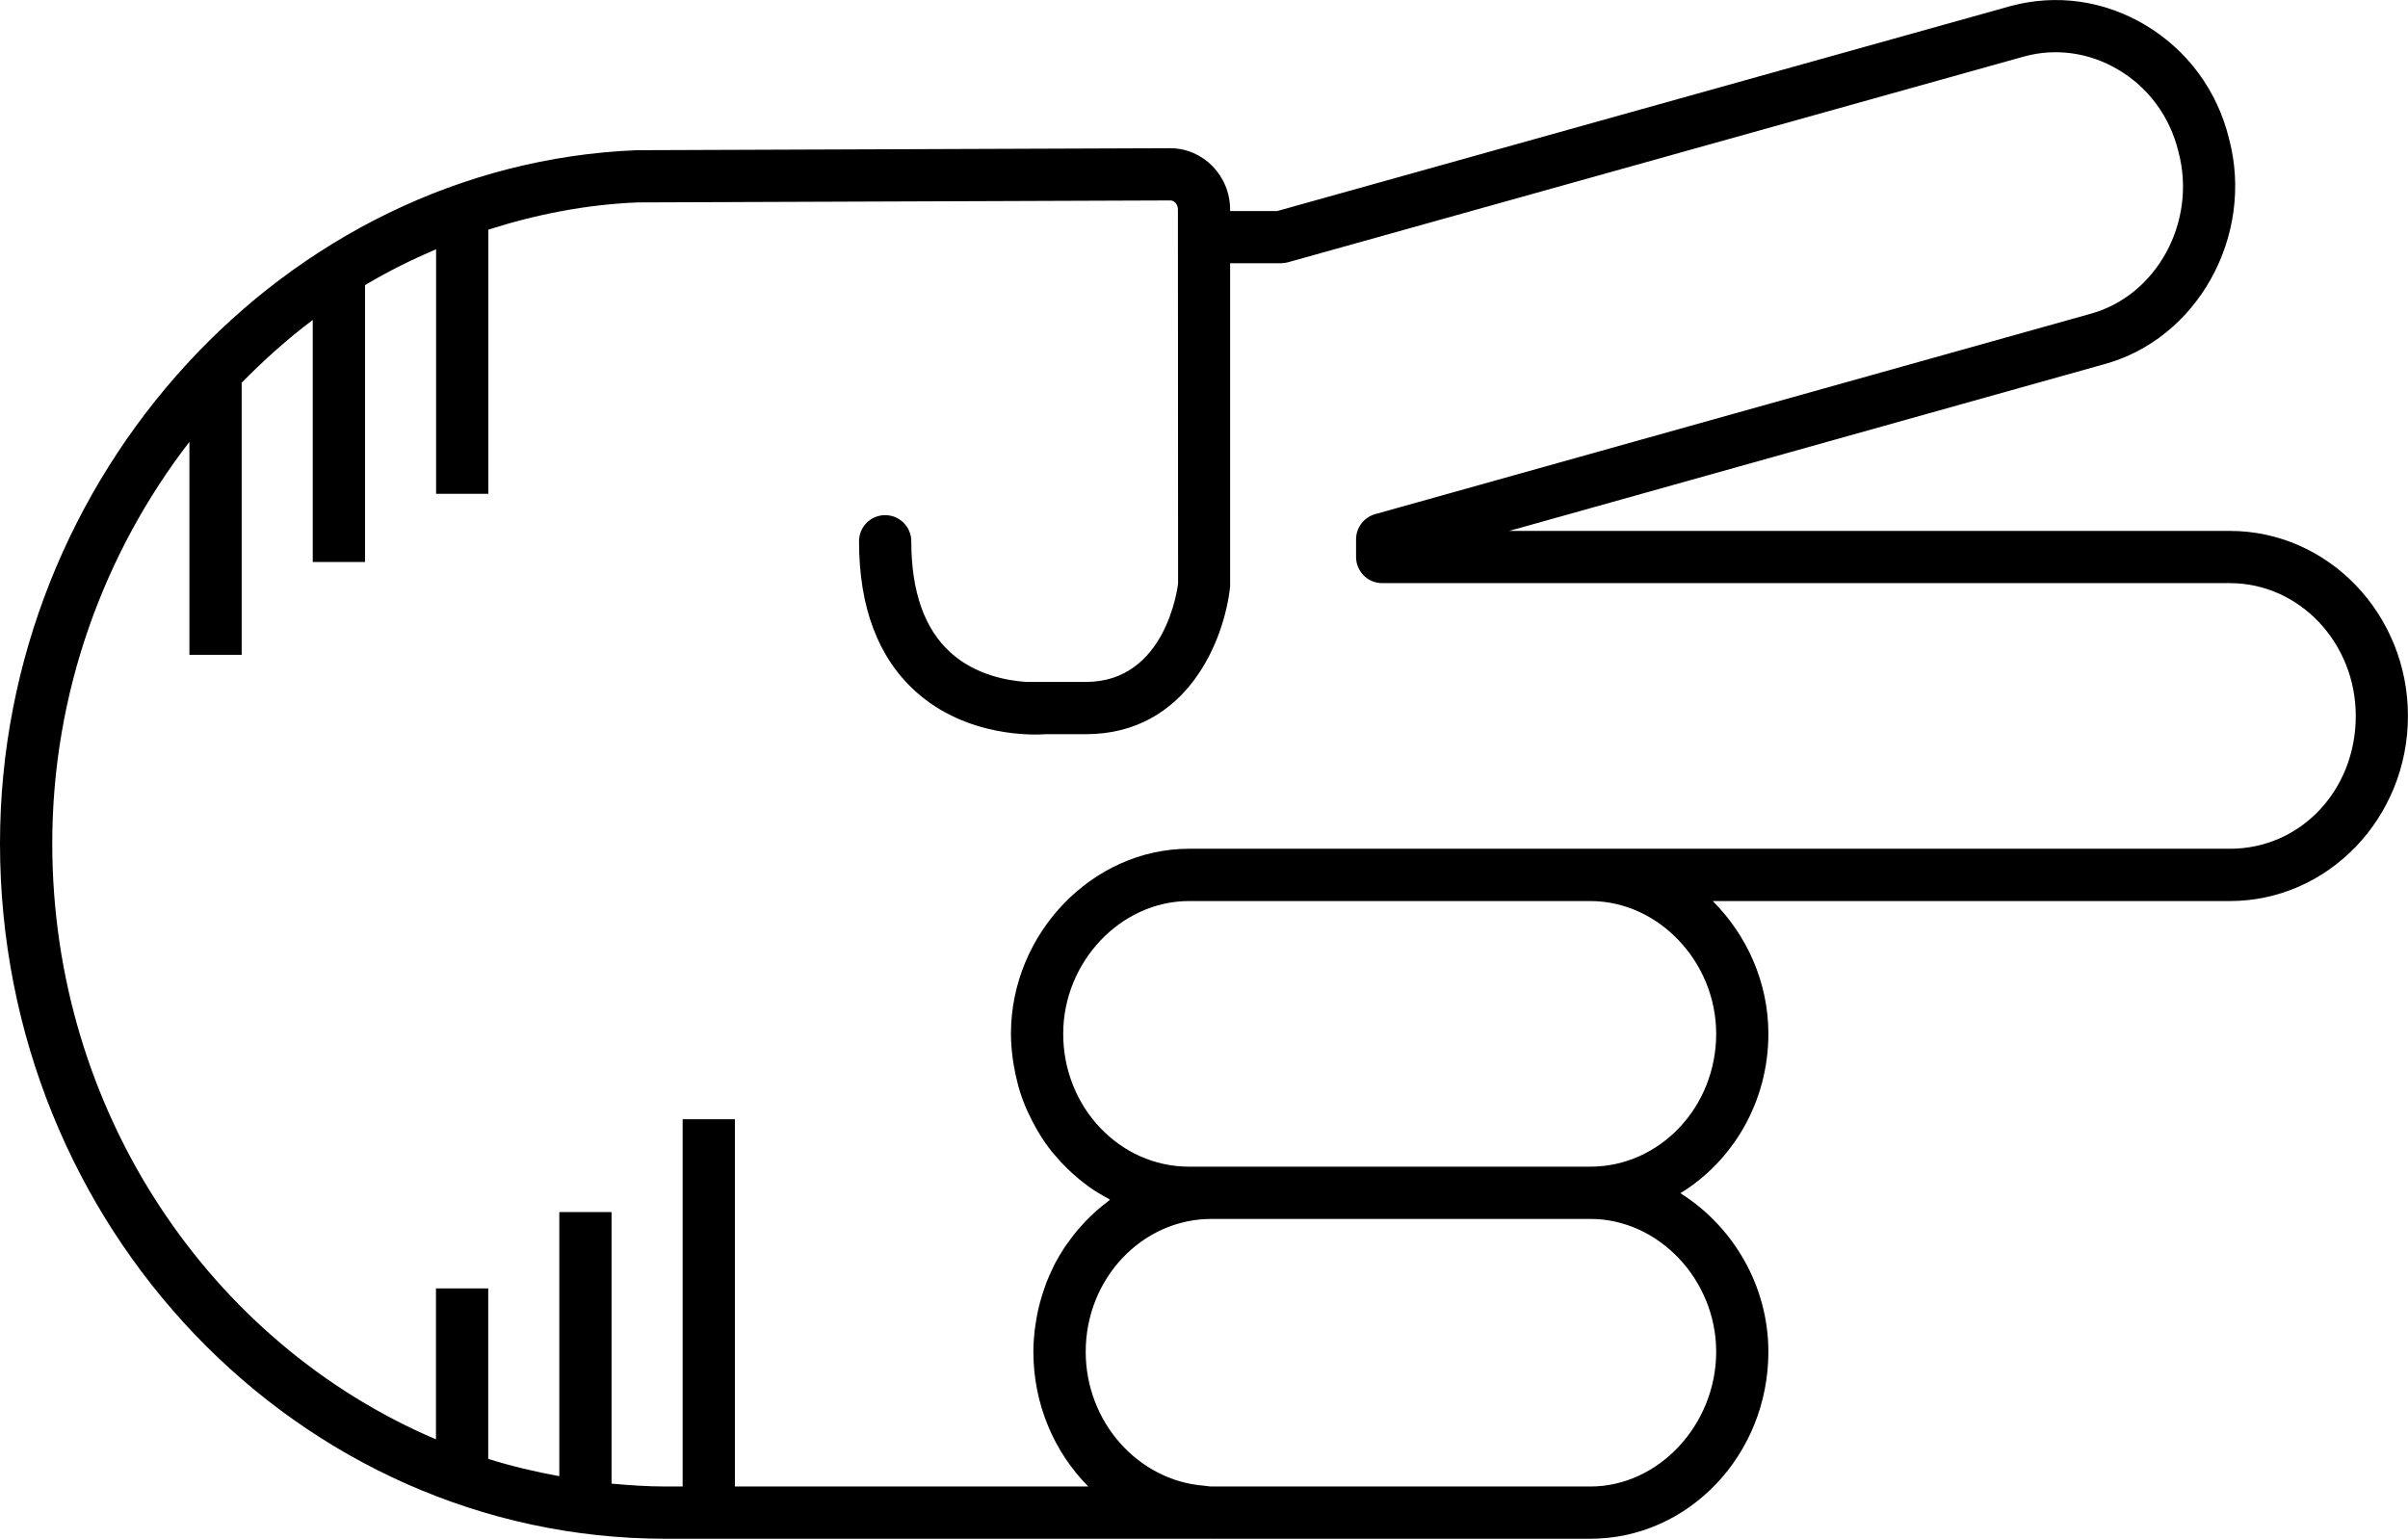
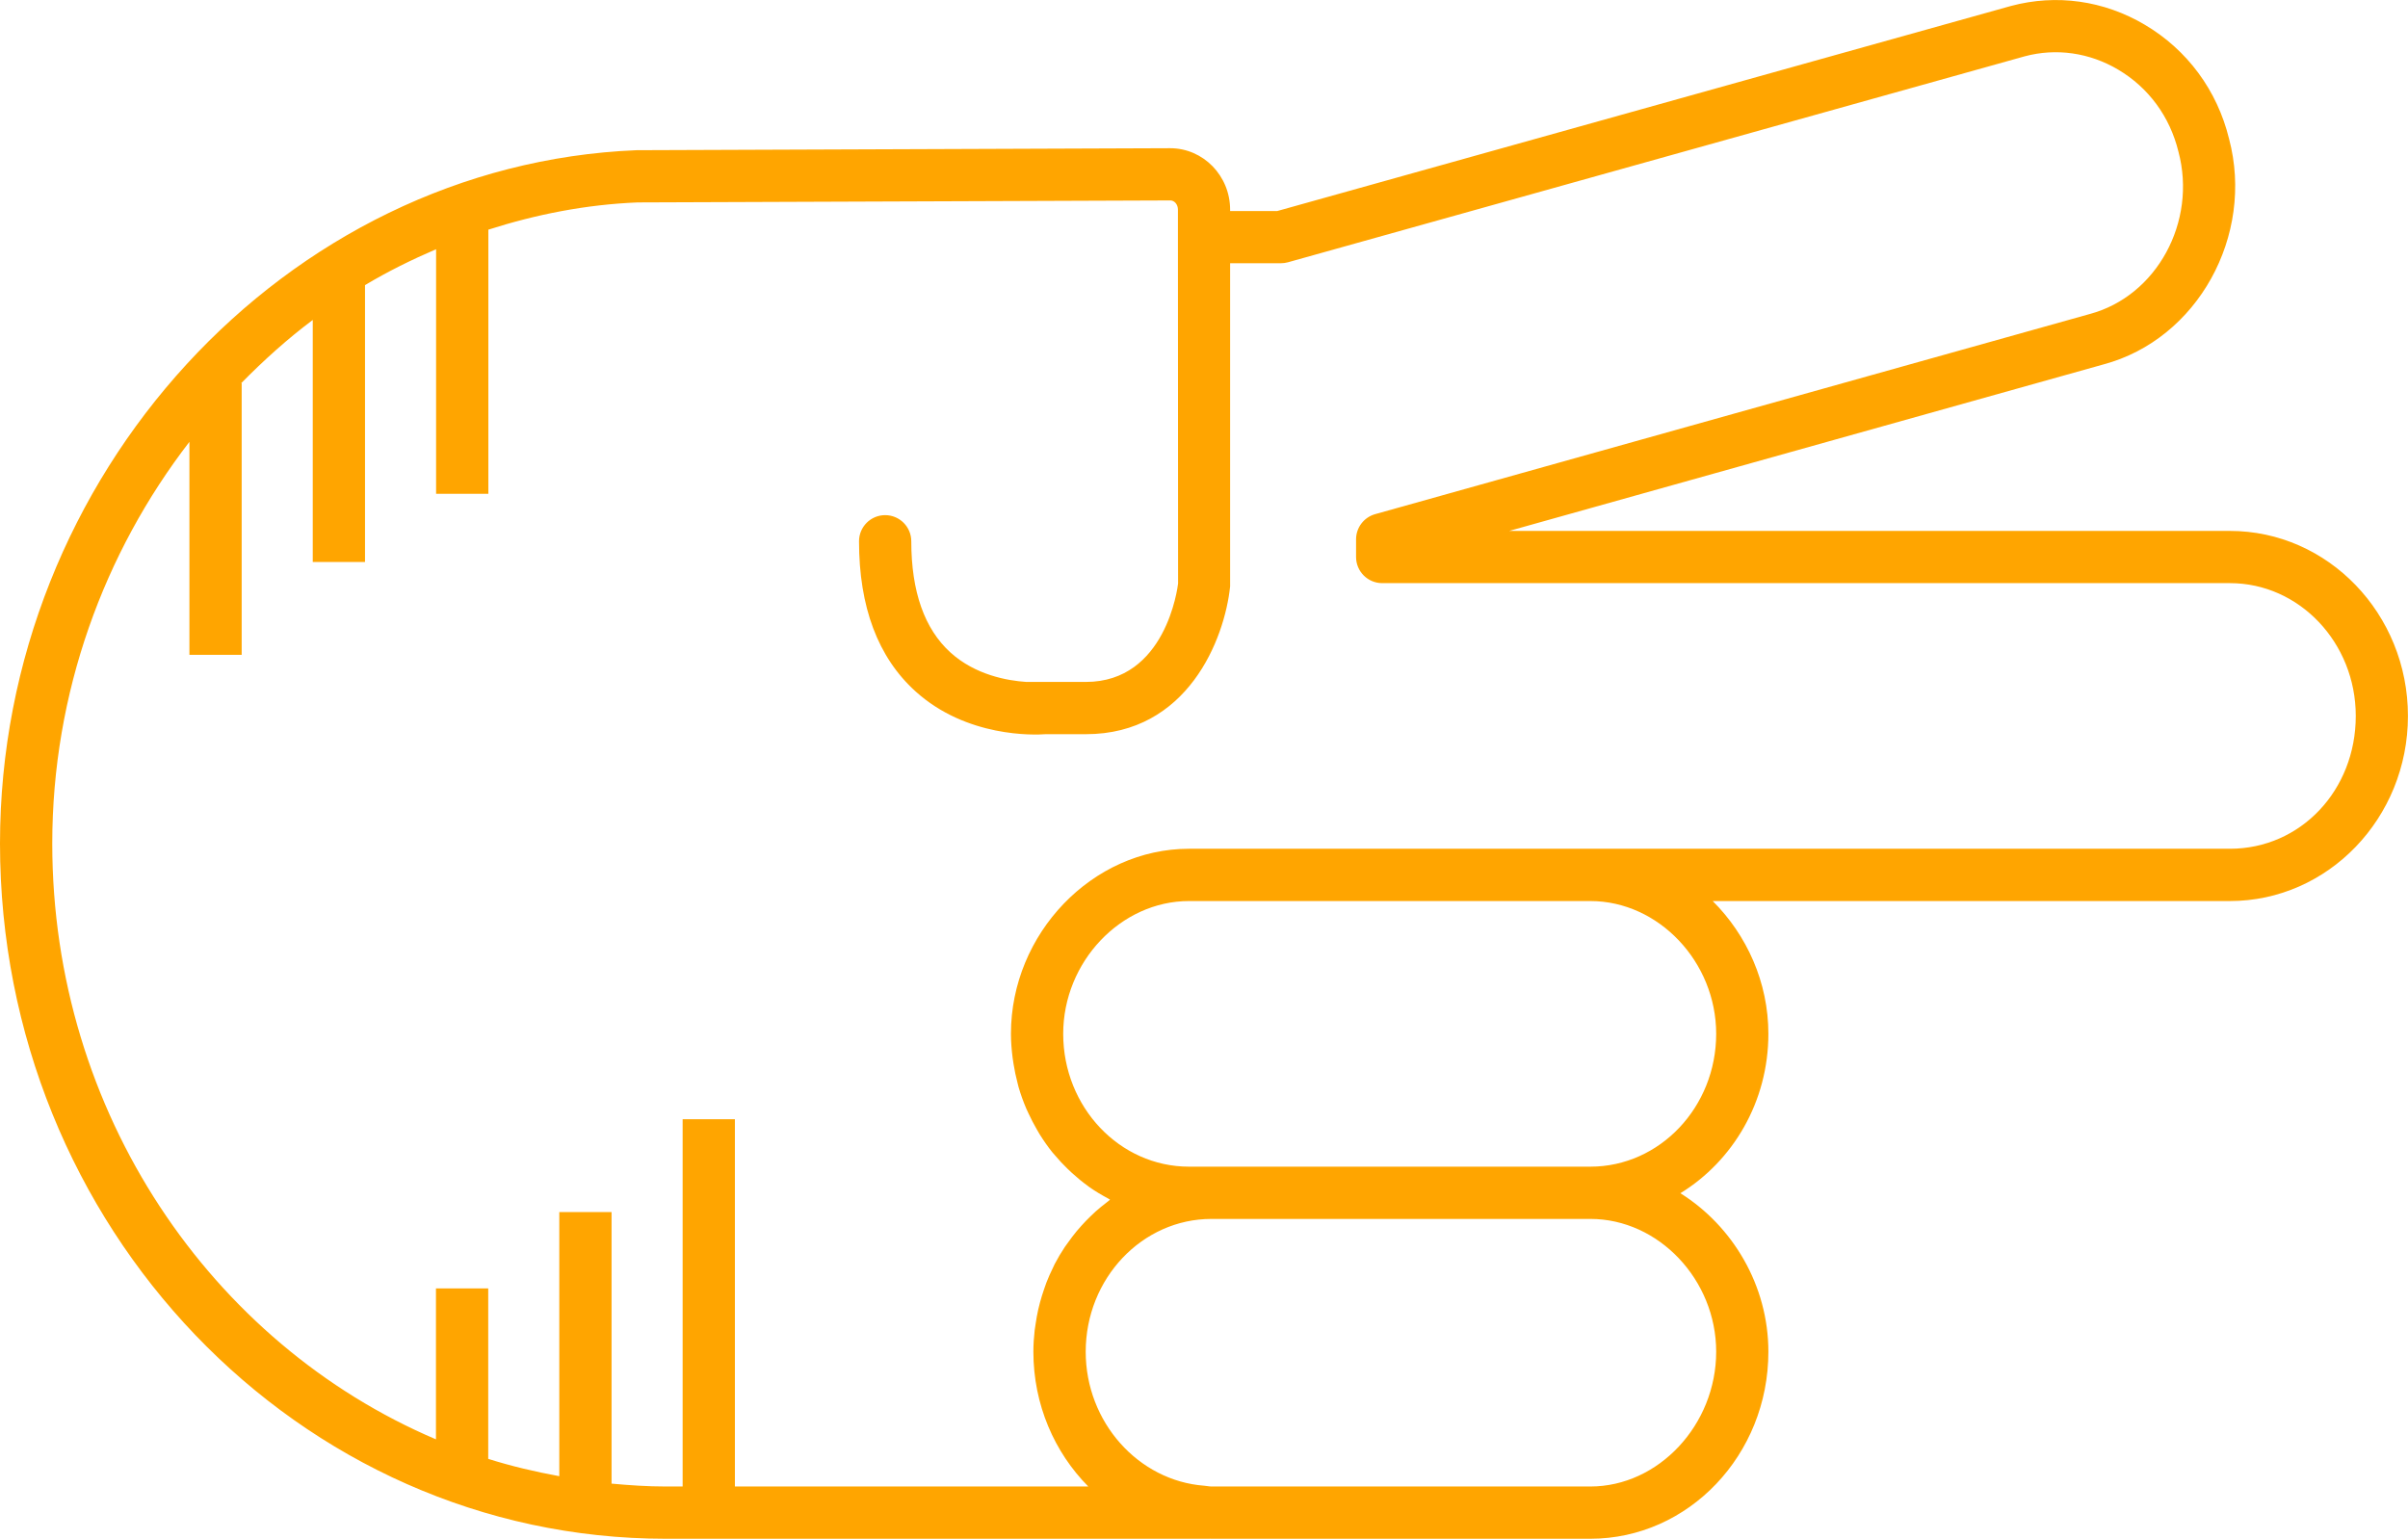
- <svg xmlns="http://www.w3.org/2000/svg" version="1.1" x="0px" y="0px" viewBox="0 0 73.721 47.115" overflow="scroll" xml:space="preserve" id="svg22" width="73.721" height="47.115" style="overflow:scroll">
+ <svg xmlns="http://www.w3.org/2000/svg" version="1.1" x="0px" y="0px" viewBox="0 0 73.721 47.115" overflow="scroll" xml:space="preserve" id="svg22" width="73.721" height="47.115" style="overflow:scroll; fill:orange;">
  <defs id="defs28" />
  <path d="m 39.105,6.461 -1.445,0 0,-0.041 c 0,-1.038 -0.822,-1.882 -1.836,-1.882 l -16.337,0.061 C 8.742,5.037 0,14.559 0,25.826 0,37.565 9.143,47.115 20.38,47.115 l 16.652,0 c 0.004,0 0.008,-0.002 0.012,-0.002 0.015,1.22e-4 0.03,0.002 0.045,0.002 l 11.599,0 c 3.006,0 5.451,-2.568 5.451,-5.727 0,-2.033 -1.097,-3.852 -2.694,-4.853 1.609,-0.986 2.694,-2.802 2.694,-4.88 0,-1.578 -0.662,-3.027 -1.704,-4.066 l 15.833,0 c 3.006,0 5.451,-2.542 5.451,-5.667 0,-3.124 -2.445,-5.666 -5.451,-5.666 l -22.064,0 18.194,-5.098 c 2.878,-0.769 4.632,-3.943 3.844,-6.91 -0.362,-1.48 -1.278,-2.721 -2.578,-3.49 -1.254,-0.743 -2.708,-0.948 -4.1,-0.575 L 39.105,6.461 Z M 52.541,41.388 c 0,2.237 -1.764,4.127 -3.852,4.127 l -11.599,0 c -0.076,0 -0.147,-0.019 -0.222,-0.024 -2.015,-0.152 -3.629,-1.944 -3.629,-4.103 0,-2.242 1.728,-4.066 3.851,-4.066 l 11.599,0 c 2.088,0 3.852,1.862 3.852,4.066 z m 0,-9.733 c 0,2.242 -1.728,4.067 -3.852,4.067 l -11.599,0 -0.689,0 c -2.124,0 -3.851,-1.825 -3.851,-4.067 0,-2.204 1.764,-4.066 3.851,-4.066 l 12.288,0 c 2.088,0 3.852,1.862 3.852,4.066 z M 64.851,2.134 c 0.926,0.549 1.579,1.434 1.842,2.51 0.573,2.146 -0.666,4.423 -2.716,4.971 L 42.1,15.743 c -0.345,0.097 -0.584,0.412 -0.584,0.771 l 0,0.541 c 0,0.441 0.358,0.8 0.8,0.8 l 25.954,0 c 2.124,0 3.852,1.824 3.852,4.066 0,2.28 -1.692,4.067 -3.852,4.067 l -19.581,0 -12.288,0 c -2.955,0 -5.451,2.595 -5.451,5.666 0,0.248 0.021,0.491 0.051,0.731 0.008,0.065 0.018,0.129 0.029,0.194 0.031,0.197 0.072,0.39 0.122,0.58 0.011,0.042 0.019,0.086 0.032,0.128 0.065,0.224 0.144,0.442 0.234,0.654 0.022,0.051 0.047,0.1 0.07,0.151 0.078,0.168 0.163,0.332 0.255,0.491 0.029,0.05 0.057,0.1 0.087,0.149 0.12,0.192 0.249,0.378 0.39,0.553 0.023,0.028 0.048,0.054 0.071,0.081 0.124,0.148 0.255,0.289 0.393,0.422 0.045,0.044 0.09,0.087 0.137,0.129 0.154,0.14 0.313,0.272 0.481,0.393 0.015,0.011 0.029,0.024 0.044,0.034 0.182,0.129 0.374,0.242 0.571,0.348 0.023,0.012 0.044,0.029 0.067,0.041 -0.037,0.027 -0.07,0.059 -0.107,0.087 -0.114,0.087 -0.226,0.177 -0.333,0.273 -0.055,0.049 -0.107,0.1 -0.161,0.152 -0.095,0.091 -0.186,0.186 -0.274,0.284 -0.049,0.055 -0.098,0.109 -0.145,0.166 -0.092,0.111 -0.178,0.226 -0.262,0.344 -0.034,0.048 -0.071,0.094 -0.104,0.144 -0.112,0.169 -0.216,0.343 -0.31,0.524 -0.018,0.035 -0.032,0.072 -0.05,0.107 -0.074,0.149 -0.142,0.302 -0.203,0.459 -0.026,0.066 -0.047,0.133 -0.07,0.2 -0.046,0.133 -0.088,0.267 -0.125,0.404 -0.02,0.073 -0.038,0.146 -0.055,0.221 -0.032,0.143 -0.058,0.288 -0.079,0.435 -0.01,0.068 -0.022,0.134 -0.03,0.202 -0.024,0.215 -0.039,0.432 -0.039,0.653 0,1.621 0.647,3.084 1.681,4.127 l -10.819,0 0,-11.246 -1.6,0 0,11.246 -0.521,0 c -0.559,0 -1.108,-0.038 -1.655,-0.088 l 0,-8.315 -1.6,0 0,8.087 c -0.74,-0.136 -1.468,-0.306 -2.176,-0.53 l 0,-5.22 -1.6,0 0,4.622 C 6.47,41.146 1.6,34.076 1.6,25.826 c 0,-4.613 1.583,-8.906 4.199,-12.297 l 0,6.521 1.6,0 0,-8.316 -0.016,0 c 0.687,-0.698 1.412,-1.354 2.192,-1.937 l 0,7.41 1.6,0 0,-8.477 c 0.698,-0.418 1.428,-0.778 2.176,-1.099 l 0,7.488 1.6,0 0,-8.087 c 1.463,-0.468 2.99,-0.77 4.572,-0.834 l 16.305,-0.061 c 0.131,0 0.234,0.124 0.234,0.282 l 0,0.841 0.005,10.606 c -0.014,0.123 -0.375,3.014 -2.823,3.014 l -1.825,0 c -0.577,-0.038 -1.56,-0.212 -2.32,-0.901 -0.796,-0.721 -1.2,-1.867 -1.2,-3.406 0,-0.441 -0.358,-0.8 -0.8,-0.8 -0.442,0 -0.8,0.358 -0.8,0.8 0,2.01 0.58,3.555 1.725,4.592 1.57,1.423 3.643,1.341 3.988,1.315 l 1.231,0 c 3.112,0 4.248,-2.903 4.417,-4.524 l 0,-9.896 1.555,0 c 0.073,0 0.146,-0.01 0.215,-0.029 l 22.558,-6.307 c 0.964,-0.258 1.981,-0.113 2.862,0.409 z" id="path24" />
</svg>
